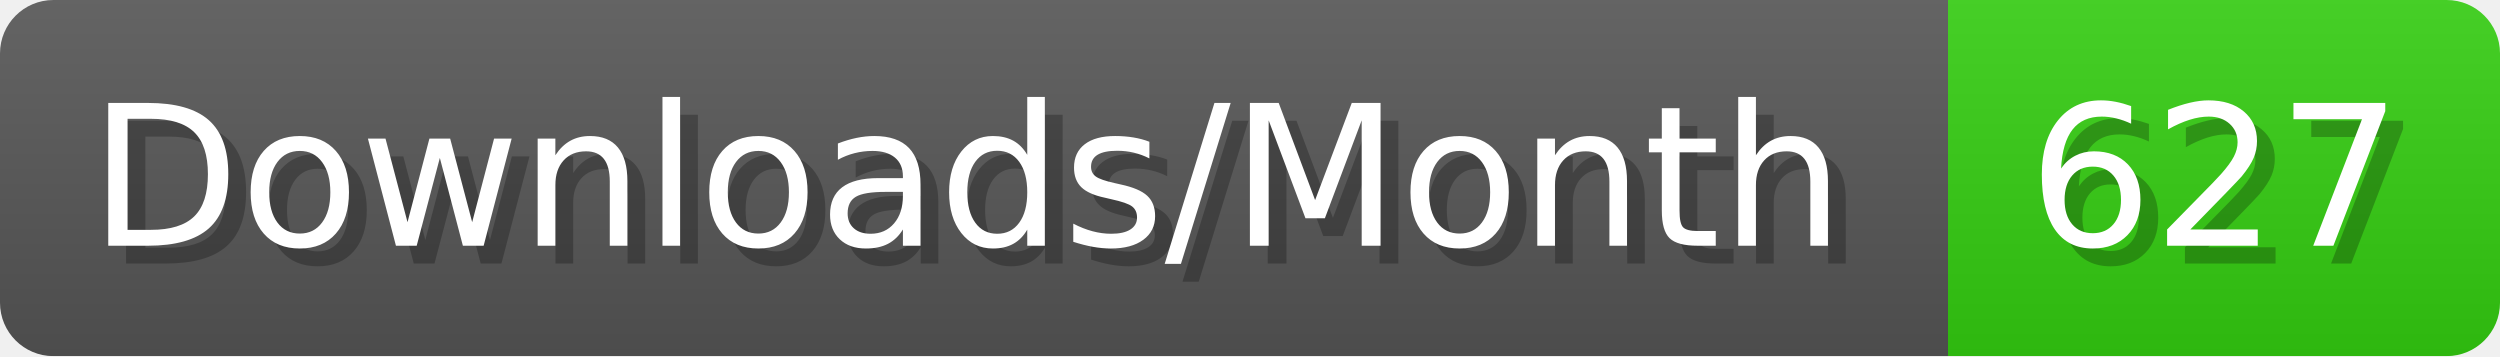
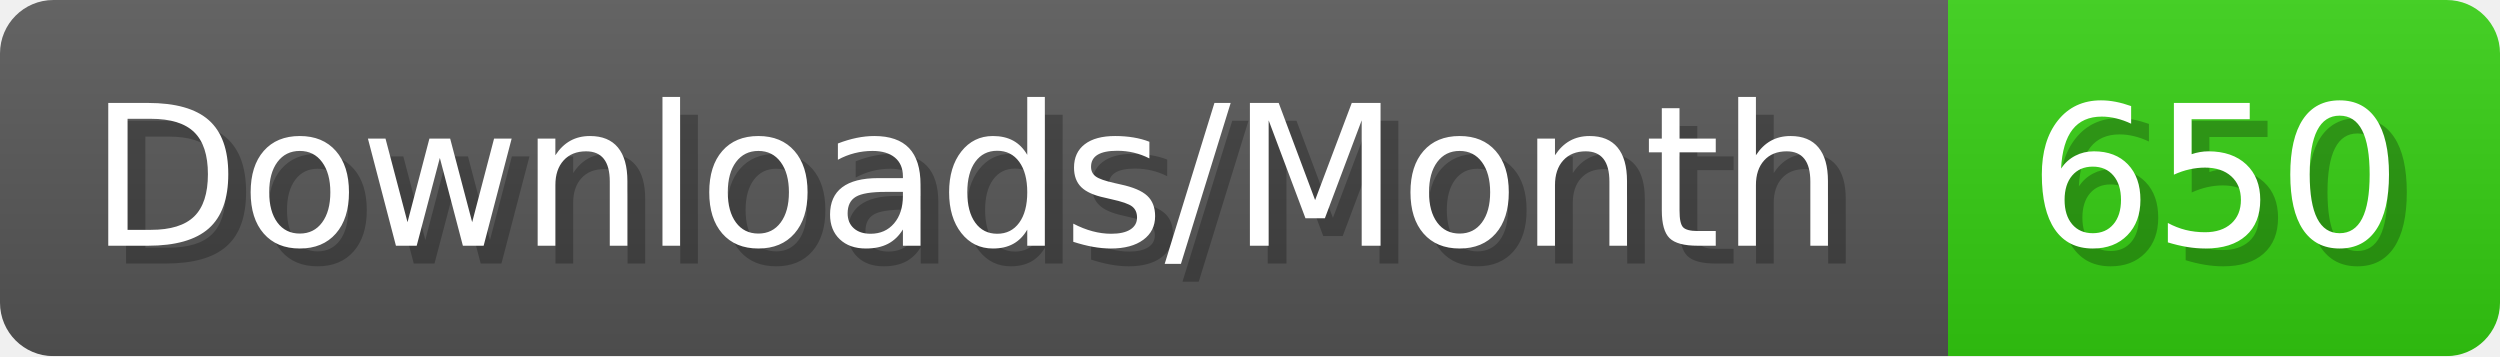
- <svg xmlns="http://www.w3.org/2000/svg" width="140.4" height="20" viewBox="0 0 1404 200" role="img" aria-label="Downloads/Month: 627">
+ <svg xmlns="http://www.w3.org/2000/svg" width="140.4" height="20" viewBox="0 0 1404 200" role="img" aria-label="Downloads/Month: 650">
  <linearGradient id="YlXUI" x2="0" y2="100%">
    <stop offset="0" stop-opacity=".1" stop-color="#EEE" />
    <stop offset="1" stop-opacity=".1" />
  </linearGradient>
  <mask id="JHhop">
    <rect width="1404" height="200" rx="30" fill="#FFF" />
  </mask>
  <g mask="url(#JHhop)">
    <rect width="1094" height="200" fill="#555" />
    <rect width="310" height="200" fill="#3C1" x="1094" />
    <rect width="1404" height="200" fill="url(#YlXUI)" />
  </g>
  <g aria-hidden="true" fill="#fff" text-anchor="start" font-family="Verdana,DejaVu Sans,sans-serif" font-size="110">
    <text x="60" y="148" textLength="994" fill="#000" opacity="0.25">Downloads/Month</text>
    <text x="50" y="138" textLength="994">Downloads/Month</text>
-     <text x="1149" y="148" textLength="210" fill="#000" opacity="0.25">627</text>
-     <text x="1139" y="138" textLength="210">627</text>
+     <text x="1149" y="148" textLength="210" fill="#000" opacity="0.25">650</text>
+     <text x="1139" y="138" textLength="210">650</text>
  </g>
</svg>
